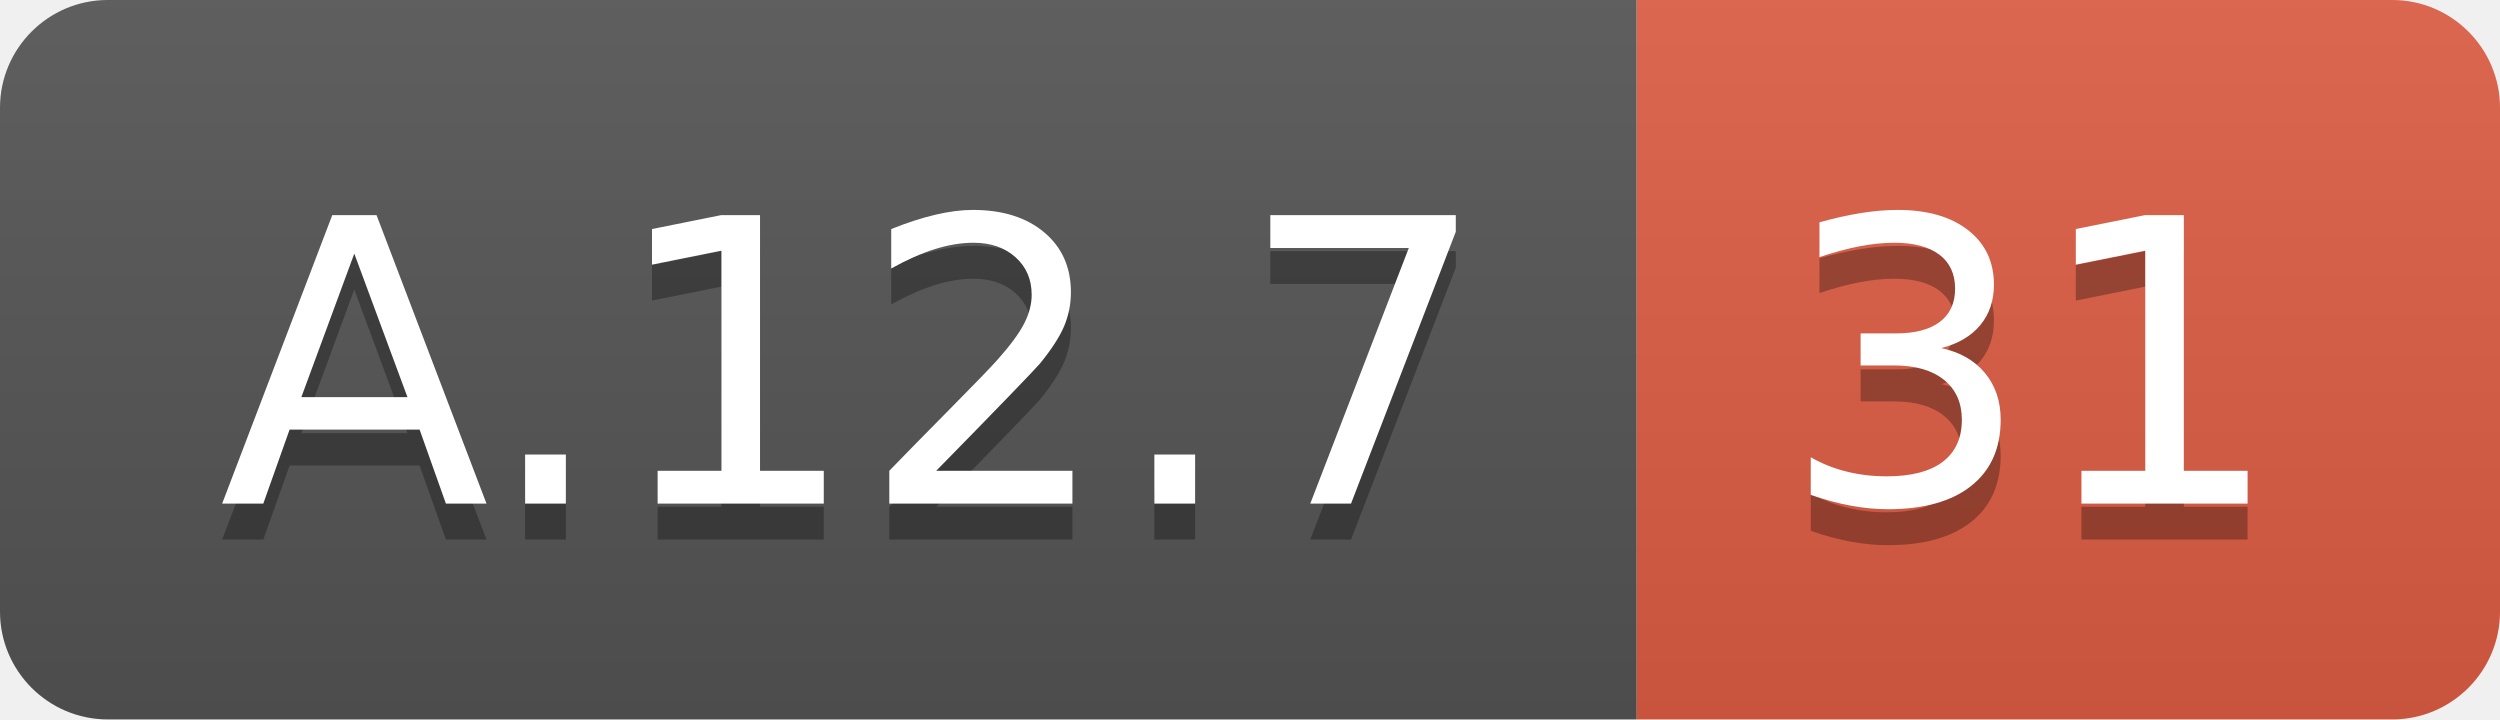
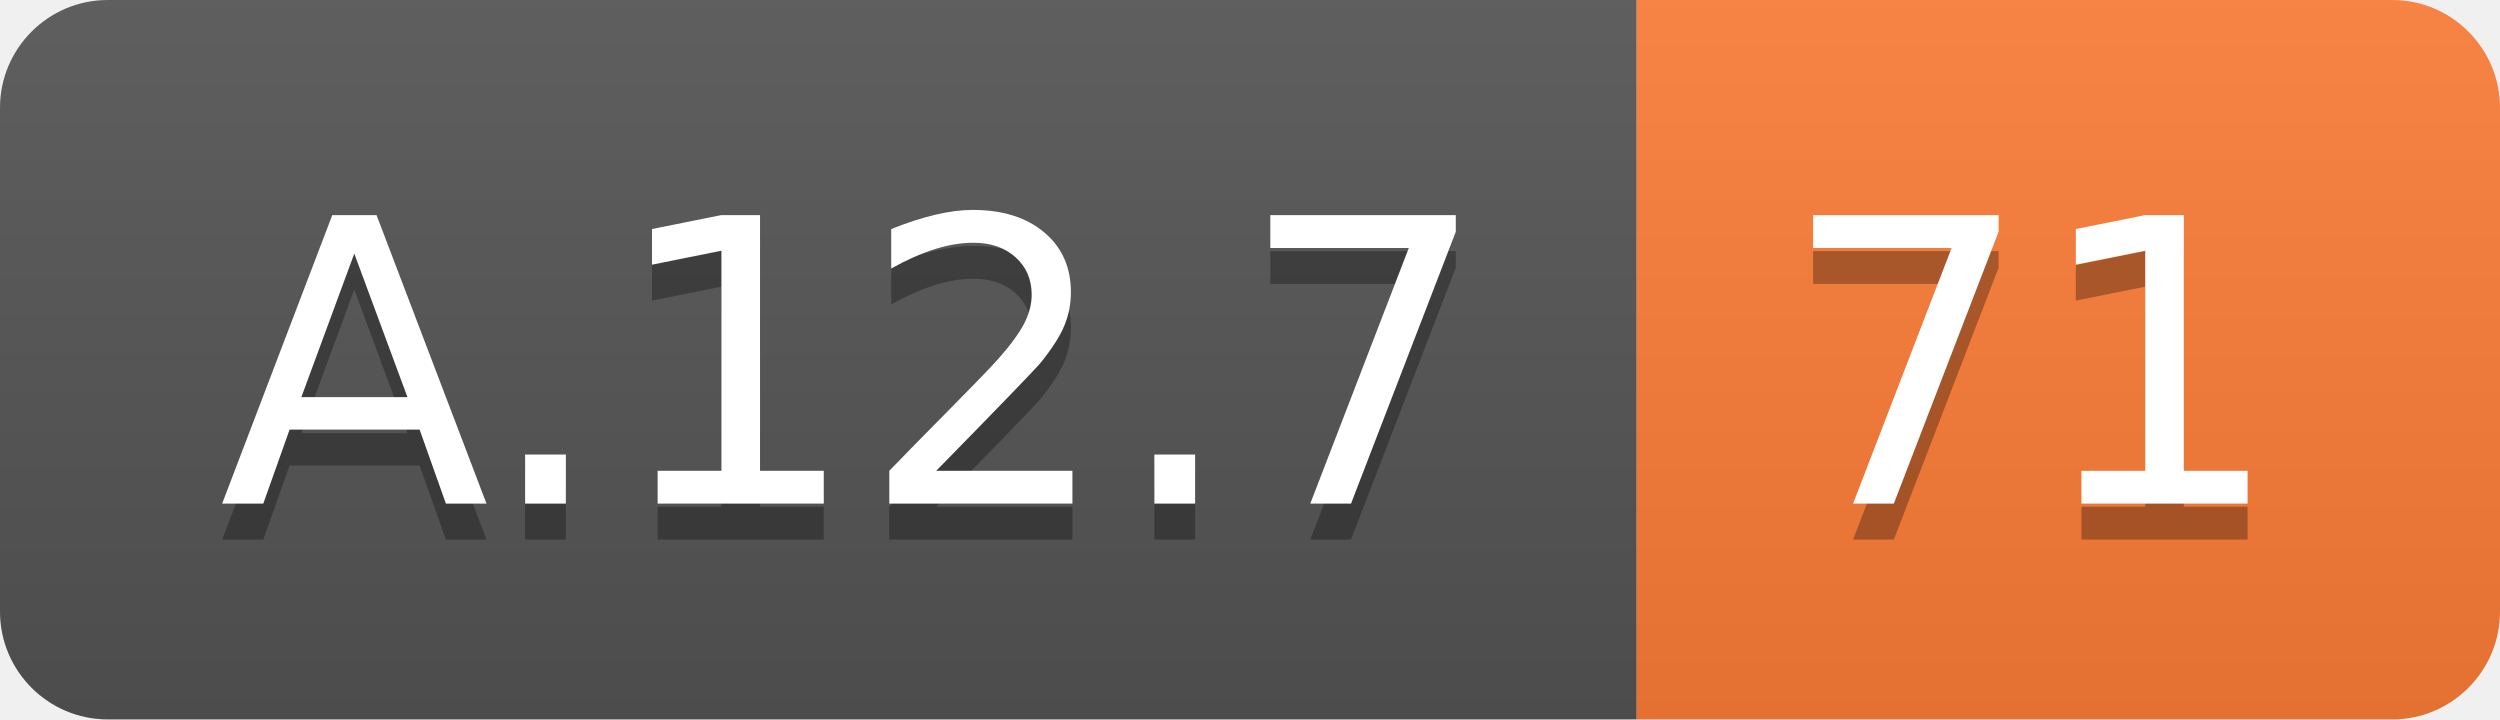
<svg xmlns="http://www.w3.org/2000/svg" width="69.5" height="20">
  <linearGradient id="smooth" x2="0" y2="100%">
    <stop offset="0" stop-color="#bbb" stop-opacity=".1" />
    <stop offset="1" stop-opacity=".1" />
  </linearGradient>
  <clipPath id="round">
    <rect width="69.5" height="20" rx="3" fill="#fff" />
  </clipPath>
  <g clip-path="url(#round)">
    <rect width="45.5" height="20" fill="#555" />
-     <rect x="45.5" width="24.0" height="20" fill="#e05d44" />
+     <rect x="45.5" width="24.0" height="20" fill="#fe7d37" />
    <rect width="69.5" height="20" fill="url(#smooth)" />
  </g>
  <g fill="#fff" text-anchor="middle" font-family="DejaVu Sans,Verdana,Geneva,sans-serif" font-size="110">
    <text x="237.5" y="150" fill="#010101" fill-opacity=".3" transform="scale(0.1)" textLength="355.0" lengthAdjust="spacing">A.12.7</text>
    <text x="237.5" y="140" transform="scale(0.1)" textLength="355.0" lengthAdjust="spacing">A.12.7</text>
-     <text x="565.0" y="150" fill="#010101" fill-opacity=".3" transform="scale(0.1)" textLength="140.0" lengthAdjust="spacing">31</text>
-     <text x="565.0" y="140" transform="scale(0.1)" textLength="140.0" lengthAdjust="spacing">31</text>
+     <text x="565.0" y="150" fill="#010101" fill-opacity=".3" transform="scale(0.1)" textLength="140.0" lengthAdjust="spacing">71</text>
+     <text x="565.0" y="140" transform="scale(0.1)" textLength="140.0" lengthAdjust="spacing">71</text>
  </g>
</svg>
